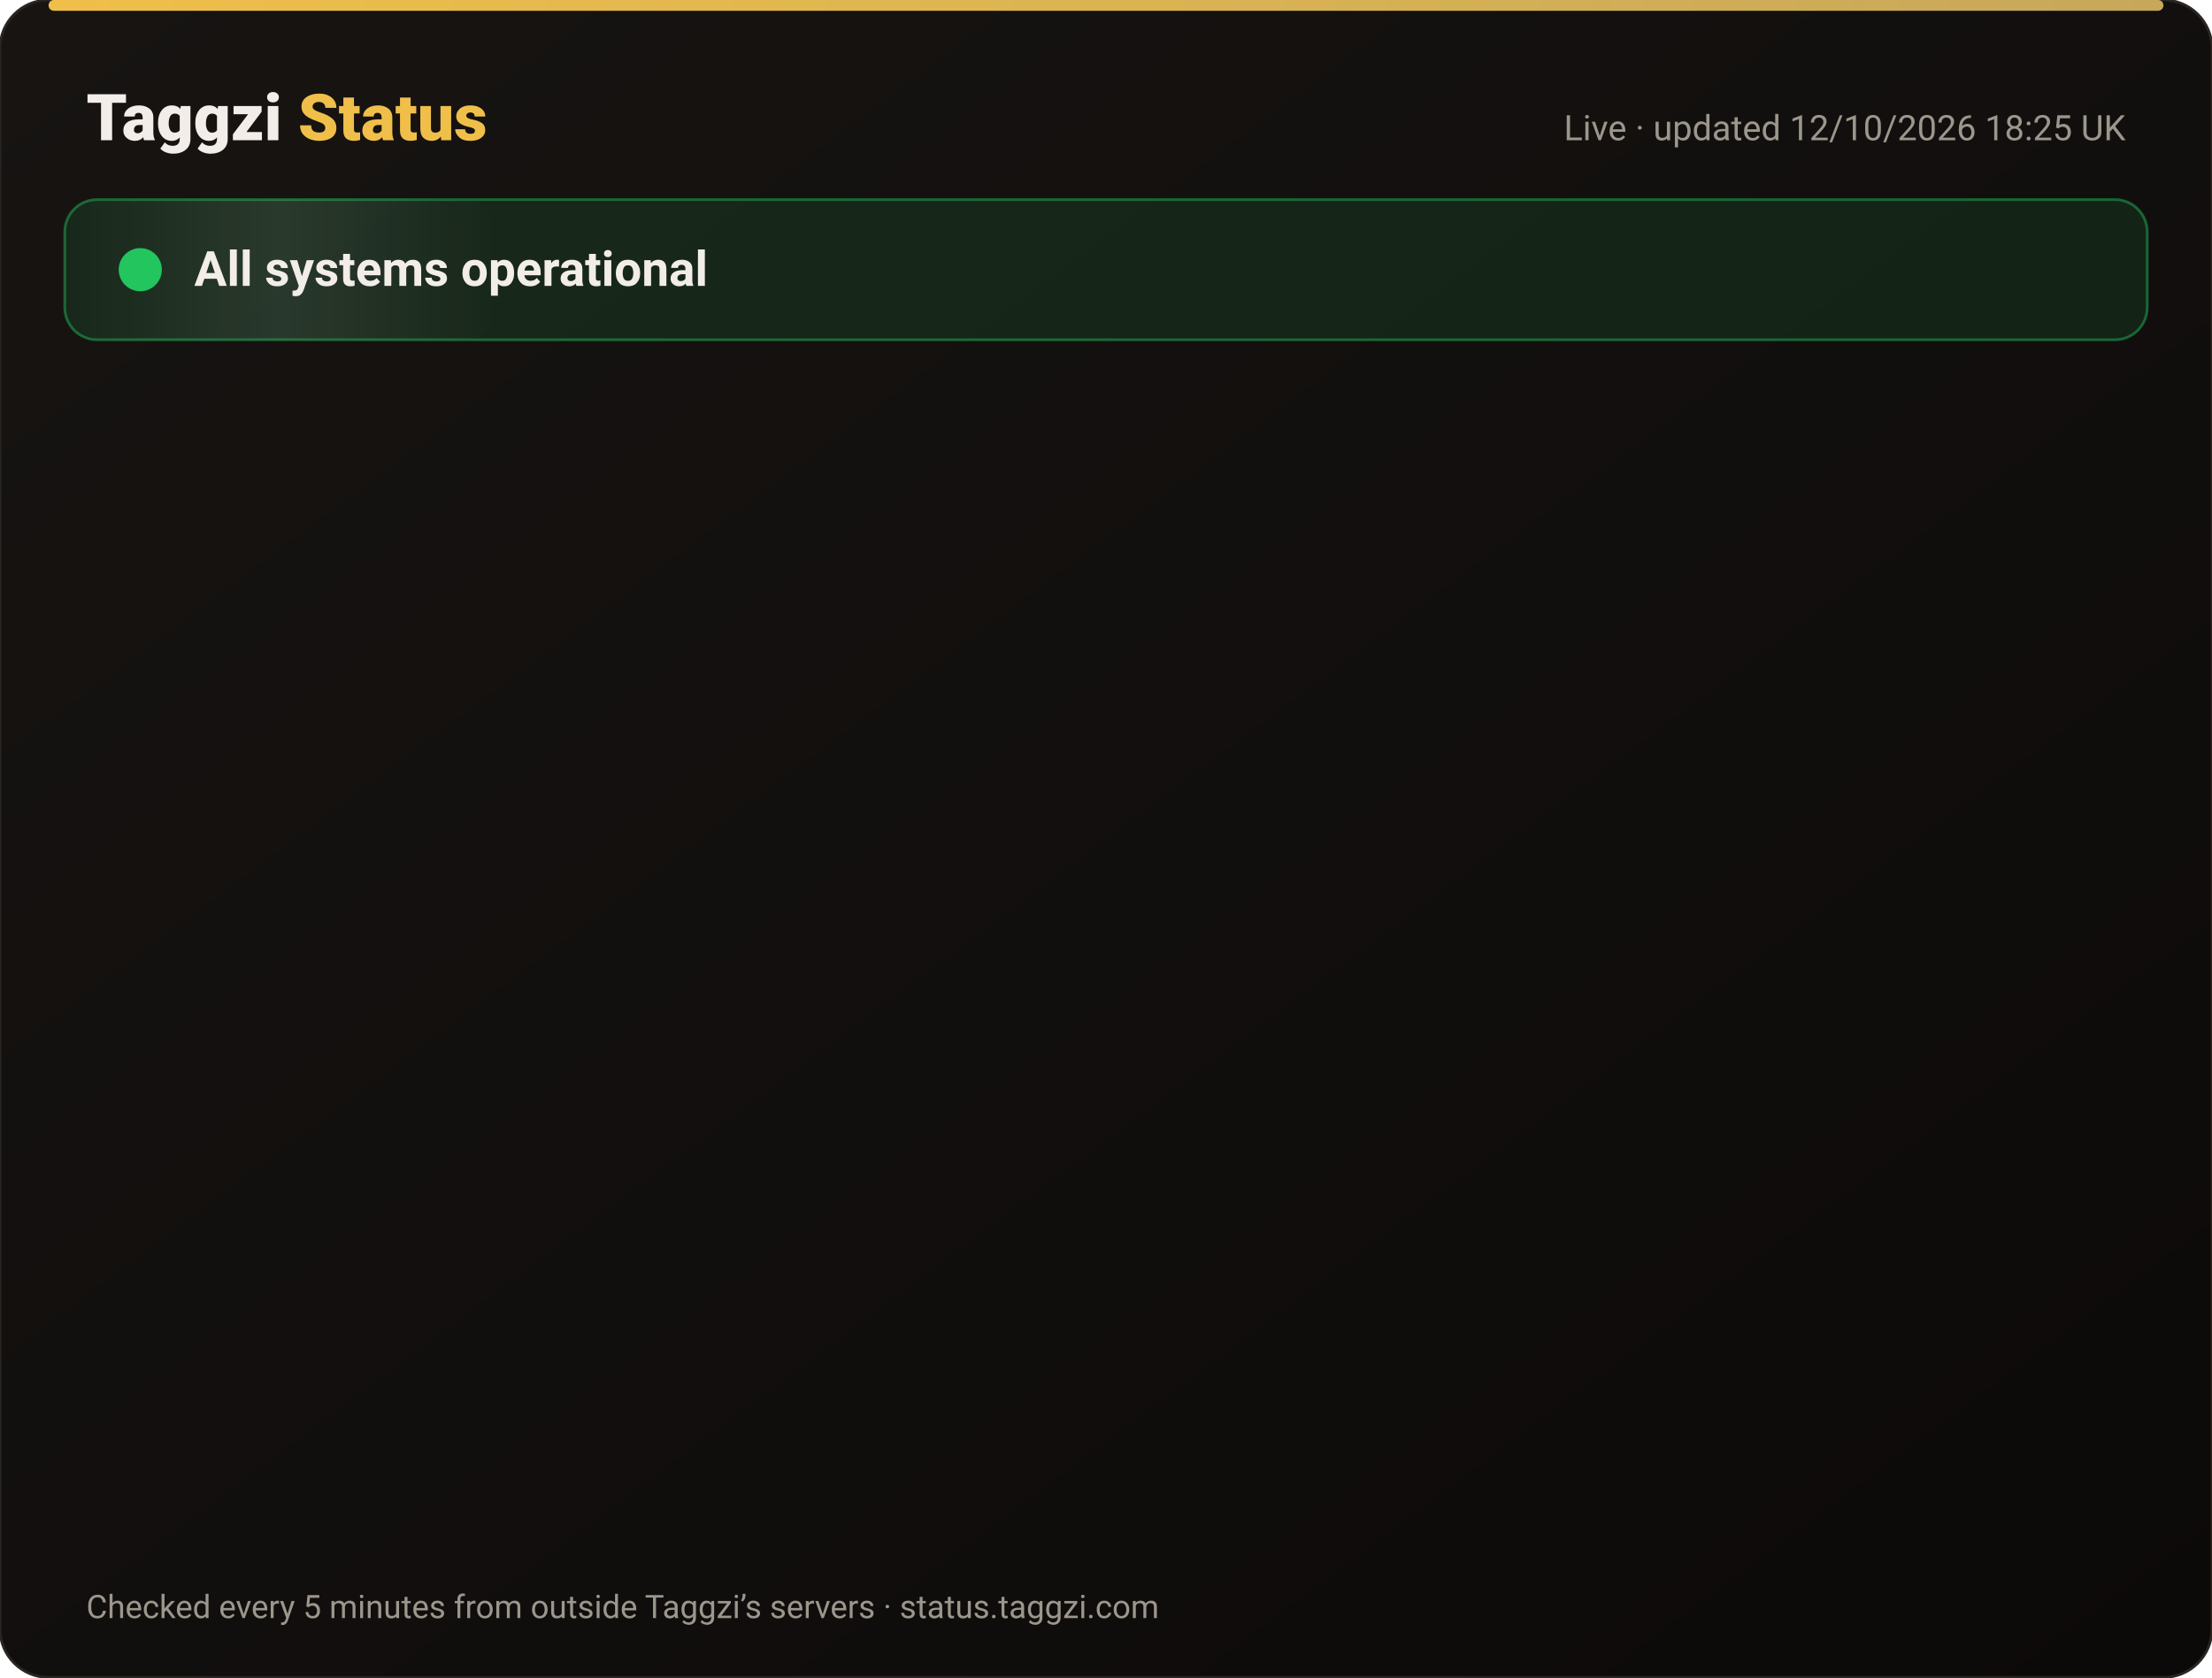
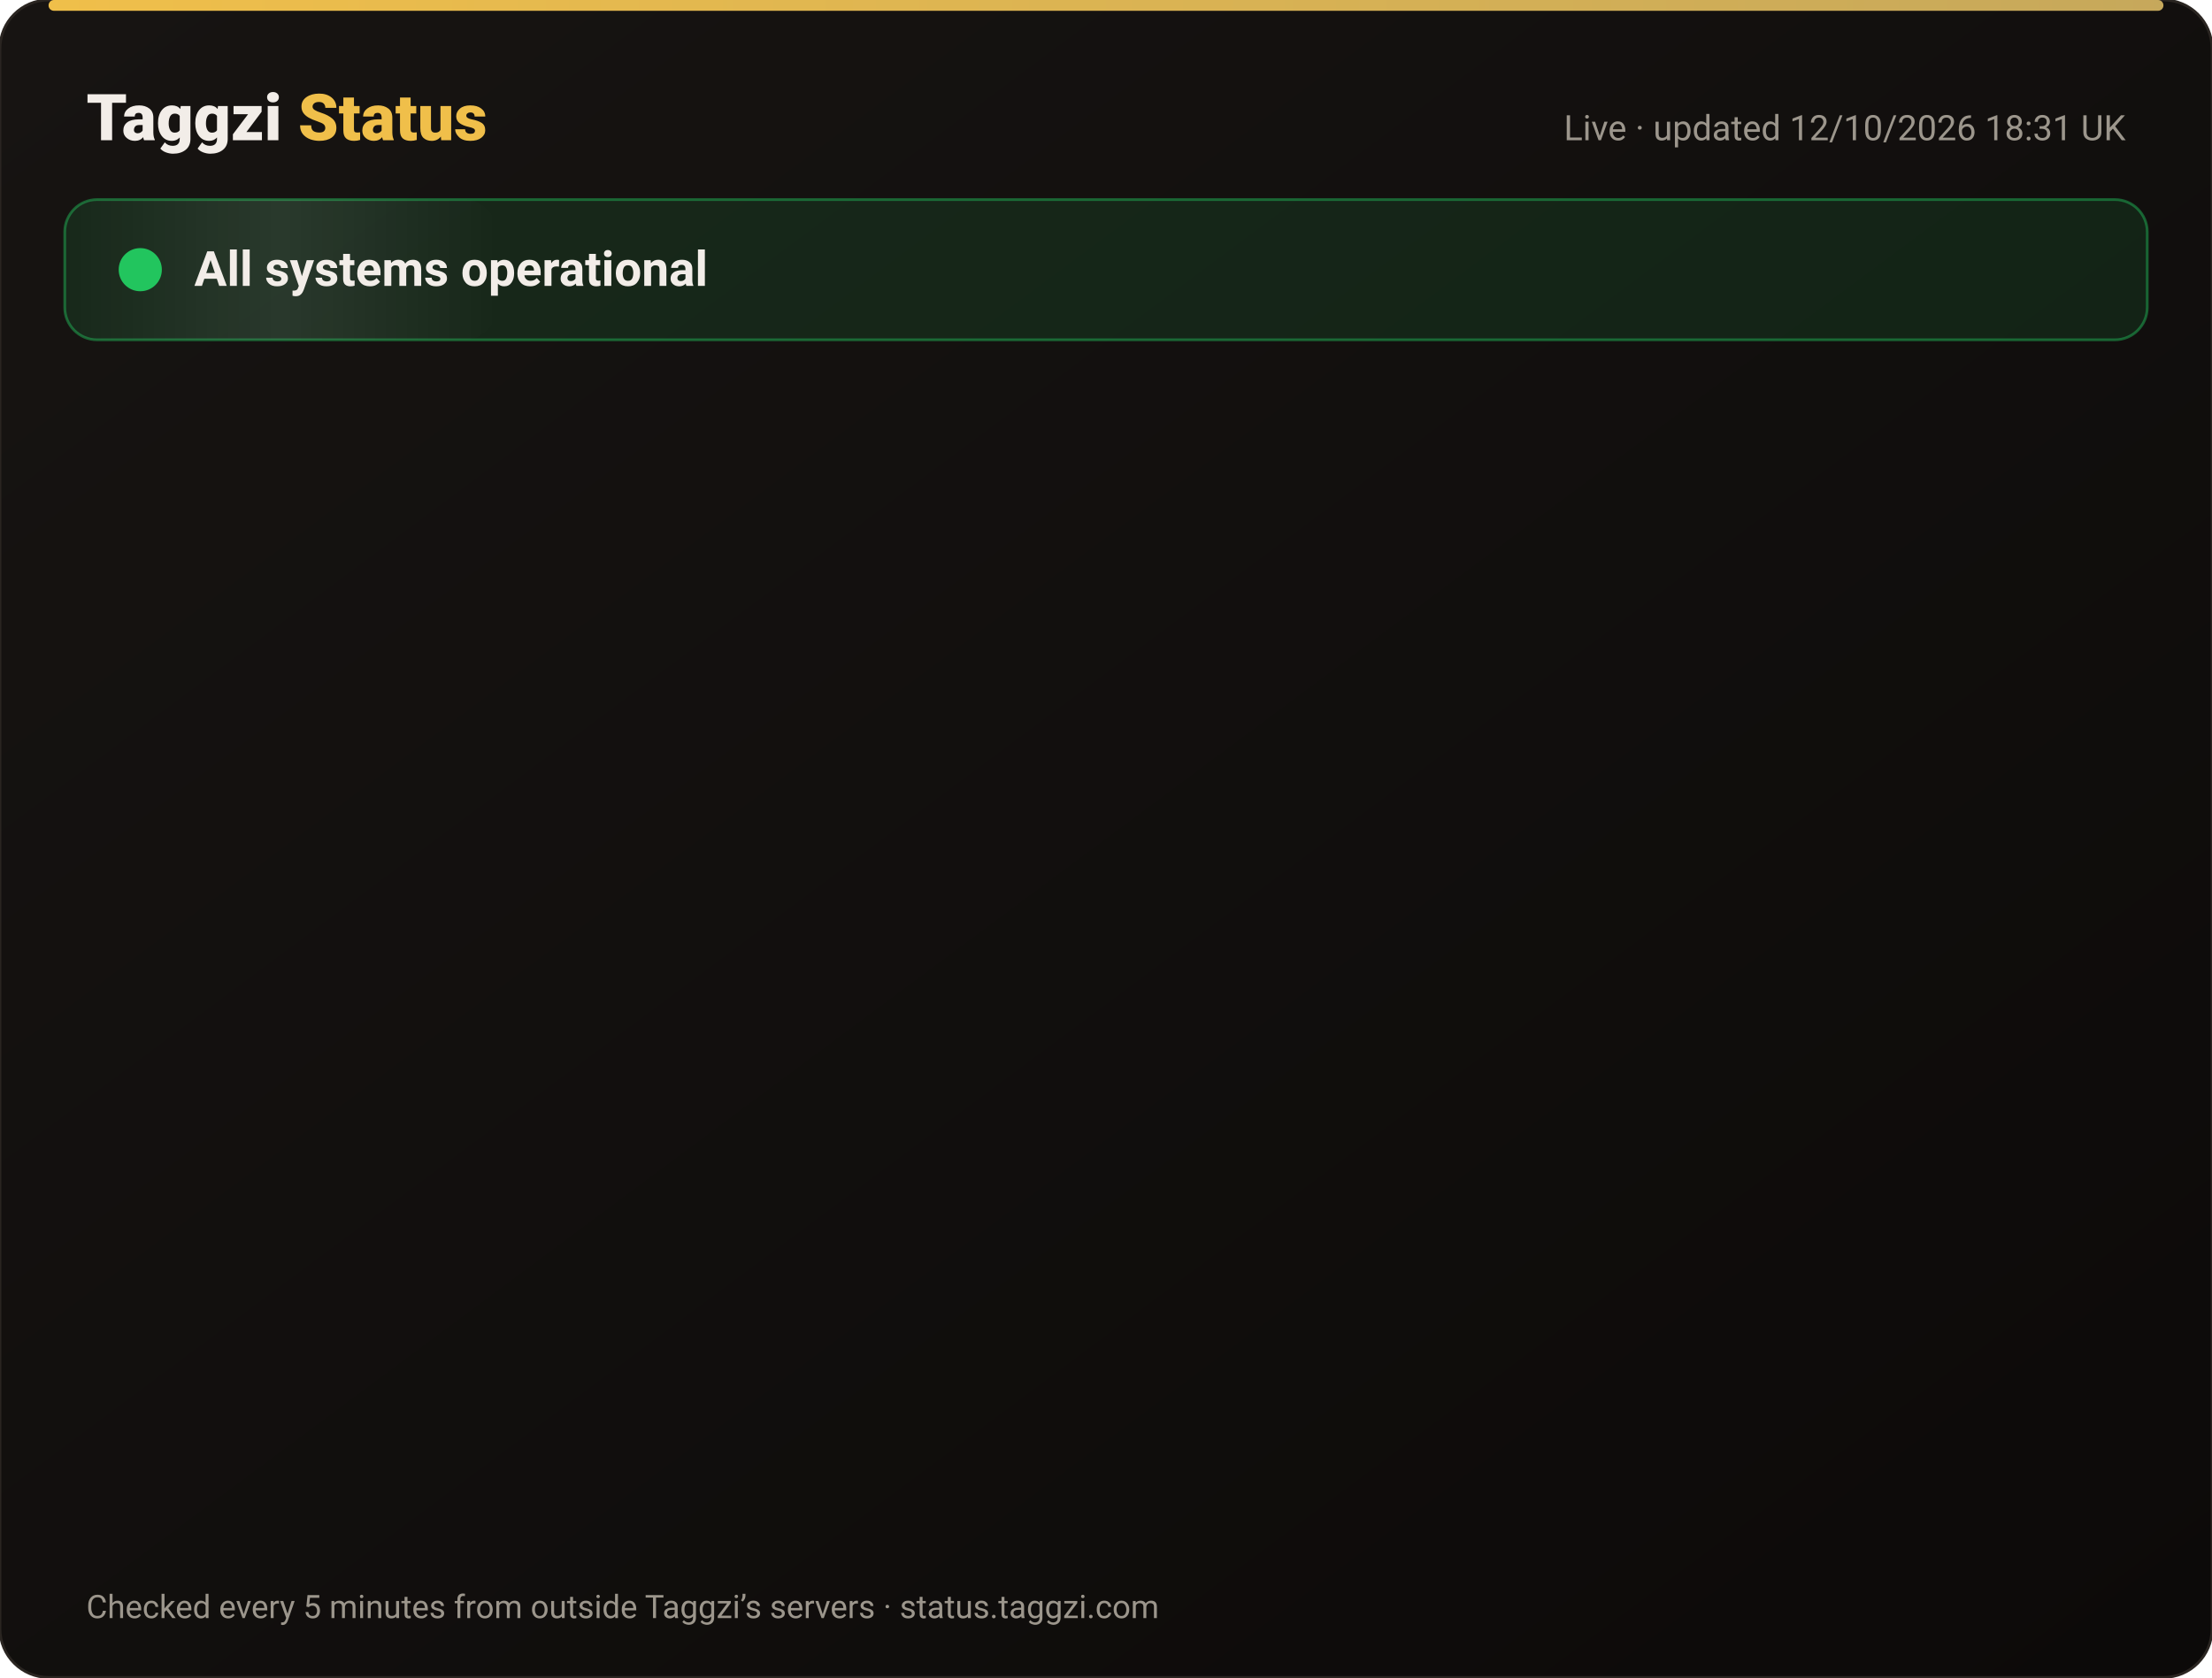
<svg xmlns="http://www.w3.org/2000/svg" width="820" height="622" viewBox="0 0 820 622" font-family="-apple-system,Segoe UI,Roboto,Helvetica,Arial,sans-serif">
  <defs>
    <linearGradient id="bg" x1="0" y1="0" x2="1" y2="1">
      <stop offset="0" stop-color="#171412" />
      <stop offset="1" stop-color="#0C0A09" />
    </linearGradient>
    <linearGradient id="gold" x1="0" x2="1">
      <stop offset="0" stop-color="#F0BF4A" />
      <stop offset="1" stop-color="#c6a85b" />
    </linearGradient>
    <linearGradient id="shine" x1="0" x2="1">
      <stop offset="0" stop-color="#fff" stop-opacity="0" />
      <stop offset=".5" stop-color="#fff" stop-opacity=".08" />
      <stop offset="1" stop-color="#fff" stop-opacity="0" />
    </linearGradient>
  </defs>
  <rect width="820" height="622" rx="18" fill="url(#bg)" stroke="#2a2521" />
  <rect x="18" y="0" width="784" height="4" rx="2" fill="url(#gold)" />
  <text x="32" y="52" font-size="24" font-weight="800" fill="#F2EDE8">Taggzi <tspan fill="#F0BF4A">Status</tspan>
  </text>
-   <text x="788" y="52" font-size="13" fill="#9C968C" text-anchor="end">Live · updated 12/10/2026 18:25 UK</text>
+   <text x="788" y="52" font-size="13" fill="#9C968C" text-anchor="end">Live · updated 12/10/2026 18:31 UK</text>
  <rect x="24" y="74" width="772" height="52" rx="12" fill="#22c55e" fill-opacity=".12" stroke="#22c55e" stroke-opacity=".45" />
  <rect x="24" y="74" width="160" height="52" rx="12" fill="url(#shine)">
    <animate attributeName="x" from="-160" to="820" dur="4s" repeatCount="indefinite" />
  </rect>
  <circle cx="52" cy="100" r="7" fill="#22c55e" />
  <circle cx="52" cy="100" r="7" fill="none" stroke="#22c55e" stroke-width="2">
    <animate attributeName="r" values="7;15;7" dur="2s" repeatCount="indefinite" />
    <animate attributeName="opacity" values=".9;0;.9" dur="2s" repeatCount="indefinite" />
  </circle>
  <text x="72" y="106" font-size="18" font-weight="700" fill="#F2EDE8">All systems operational</text>
  <g opacity="0">
    <animate attributeName="opacity" from="0" to="1" begin="0.00s" dur=".6s" fill="freeze" />
    <line x1="32" y1="188" x2="788" y2="188" stroke="#2a2521" />
    <circle cx="44" cy="166" r="6" fill="#22c55e">
      <animate attributeName="opacity" values="1;.45;1" dur="2.4s" begin="0.00s" repeatCount="indefinite" />
    </circle>
    <text x="62" y="171" font-size="15" font-weight="650" fill="#F2EDE8">Website</text>
    <text x="630" y="171" font-size="13" fill="#9C968C" text-anchor="end">100.00% uptime</text>
    <rect x="648" y="154" width="140" height="24" rx="12" fill="#22c55e" fill-opacity=".14" stroke="#22c55e" stroke-opacity=".5" />
    <text x="718" y="171" font-size="12" font-weight="700" fill="#22c55e" text-anchor="middle">Operational</text>
  </g>
  <g opacity="0">
    <animate attributeName="opacity" from="0" to="1" begin="0.15s" dur=".6s" fill="freeze" />
    <line x1="32" y1="234" x2="788" y2="234" stroke="#2a2521" />
    <circle cx="44" cy="212" r="6" fill="#22c55e">
      <animate attributeName="opacity" values="1;.45;1" dur="2.4s" begin="0.15s" repeatCount="indefinite" />
    </circle>
    <text x="62" y="217" font-size="15" font-weight="650" fill="#F2EDE8">Tag scans</text>
    <text x="630" y="217" font-size="13" fill="#9C968C" text-anchor="end">100.00% uptime</text>
    <rect x="648" y="200" width="140" height="24" rx="12" fill="#22c55e" fill-opacity=".14" stroke="#22c55e" stroke-opacity=".5" />
    <text x="718" y="217" font-size="12" font-weight="700" fill="#22c55e" text-anchor="middle">Operational</text>
  </g>
  <g opacity="0">
    <animate attributeName="opacity" from="0" to="1" begin="0.30s" dur=".6s" fill="freeze" />
    <line x1="32" y1="280" x2="788" y2="280" stroke="#2a2521" />
    <circle cx="44" cy="258" r="6" fill="#22c55e">
      <animate attributeName="opacity" values="1;.45;1" dur="2.4s" begin="0.30s" repeatCount="indefinite" />
    </circle>
    <text x="62" y="263" font-size="15" font-weight="650" fill="#F2EDE8">Manual tag lookup</text>
    <text x="630" y="263" font-size="13" fill="#9C968C" text-anchor="end">100.00% uptime</text>
    <rect x="648" y="246" width="140" height="24" rx="12" fill="#22c55e" fill-opacity=".14" stroke="#22c55e" stroke-opacity=".5" />
    <text x="718" y="263" font-size="12" font-weight="700" fill="#22c55e" text-anchor="middle">Operational</text>
  </g>
  <g opacity="0">
    <animate attributeName="opacity" from="0" to="1" begin="0.45s" dur=".6s" fill="freeze" />
    <line x1="32" y1="326" x2="788" y2="326" stroke="#2a2521" />
    <circle cx="44" cy="304" r="6" fill="#22c55e">
      <animate attributeName="opacity" values="1;.45;1" dur="2.4s" begin="0.45s" repeatCount="indefinite" />
    </circle>
    <text x="62" y="309" font-size="15" font-weight="650" fill="#F2EDE8">App &amp; login</text>
    <text x="630" y="309" font-size="13" fill="#9C968C" text-anchor="end">100.00% uptime</text>
    <rect x="648" y="292" width="140" height="24" rx="12" fill="#22c55e" fill-opacity=".14" stroke="#22c55e" stroke-opacity=".5" />
    <text x="718" y="309" font-size="12" font-weight="700" fill="#22c55e" text-anchor="middle">Operational</text>
  </g>
  <g opacity="0">
    <animate attributeName="opacity" from="0" to="1" begin="0.60s" dur=".6s" fill="freeze" />
    <line x1="32" y1="372" x2="788" y2="372" stroke="#2a2521" />
    <circle cx="44" cy="350" r="6" fill="#22c55e">
      <animate attributeName="opacity" values="1;.45;1" dur="2.4s" begin="0.60s" repeatCount="indefinite" />
    </circle>
    <text x="62" y="355" font-size="15" font-weight="650" fill="#F2EDE8">Community alerts</text>
    <text x="630" y="355" font-size="13" fill="#9C968C" text-anchor="end">100.00% uptime</text>
    <rect x="648" y="338" width="140" height="24" rx="12" fill="#22c55e" fill-opacity=".14" stroke="#22c55e" stroke-opacity=".5" />
    <text x="718" y="355" font-size="12" font-weight="700" fill="#22c55e" text-anchor="middle">Operational</text>
  </g>
  <g opacity="0">
    <animate attributeName="opacity" from="0" to="1" begin="0.75s" dur=".6s" fill="freeze" />
    <line x1="32" y1="418" x2="788" y2="418" stroke="#2a2521" />
    <circle cx="44" cy="396" r="6" fill="#22c55e">
      <animate attributeName="opacity" values="1;.45;1" dur="2.4s" begin="0.75s" repeatCount="indefinite" />
    </circle>
    <text x="62" y="401" font-size="15" font-weight="650" fill="#F2EDE8">Private calling</text>
    <text x="630" y="401" font-size="13" fill="#9C968C" text-anchor="end">100.00% uptime</text>
    <rect x="648" y="384" width="140" height="24" rx="12" fill="#22c55e" fill-opacity=".14" stroke="#22c55e" stroke-opacity=".5" />
    <text x="718" y="401" font-size="12" font-weight="700" fill="#22c55e" text-anchor="middle">Operational</text>
  </g>
  <g opacity="0">
    <animate attributeName="opacity" from="0" to="1" begin="0.90s" dur=".6s" fill="freeze" />
    <line x1="32" y1="464" x2="788" y2="464" stroke="#2a2521" />
    <circle cx="44" cy="442" r="6" fill="#22c55e">
      <animate attributeName="opacity" values="1;.45;1" dur="2.4s" begin="0.90s" repeatCount="indefinite" />
    </circle>
    <text x="62" y="447" font-size="15" font-weight="650" fill="#F2EDE8">Payments</text>
    <text x="630" y="447" font-size="13" fill="#9C968C" text-anchor="end">99.97% uptime</text>
    <rect x="648" y="430" width="140" height="24" rx="12" fill="#22c55e" fill-opacity=".14" stroke="#22c55e" stroke-opacity=".5" />
    <text x="718" y="447" font-size="12" font-weight="700" fill="#22c55e" text-anchor="middle">Operational</text>
  </g>
  <g opacity="0">
    <animate attributeName="opacity" from="0" to="1" begin="1.05s" dur=".6s" fill="freeze" />
    <line x1="32" y1="510" x2="788" y2="510" stroke="#2a2521" />
    <circle cx="44" cy="488" r="6" fill="#22c55e">
      <animate attributeName="opacity" values="1;.45;1" dur="2.4s" begin="1.05s" repeatCount="indefinite" />
    </circle>
    <text x="62" y="493" font-size="15" font-weight="650" fill="#F2EDE8">Email &amp; support</text>
    <text x="630" y="493" font-size="13" fill="#9C968C" text-anchor="end">100.00% uptime</text>
    <rect x="648" y="476" width="140" height="24" rx="12" fill="#22c55e" fill-opacity=".14" stroke="#22c55e" stroke-opacity=".5" />
    <text x="718" y="493" font-size="12" font-weight="700" fill="#22c55e" text-anchor="middle">Operational</text>
  </g>
  <g opacity="0">
    <animate attributeName="opacity" from="0" to="1" begin="1.20s" dur=".6s" fill="freeze" />
    <line x1="32" y1="556" x2="788" y2="556" stroke="#2a2521" />
    <circle cx="44" cy="534" r="6" fill="#22c55e">
      <animate attributeName="opacity" values="1;.45;1" dur="2.4s" begin="1.20s" repeatCount="indefinite" />
    </circle>
    <text x="62" y="539" font-size="15" font-weight="650" fill="#F2EDE8">Secure connection (SSL)</text>
    <text x="630" y="539" font-size="13" fill="#9C968C" text-anchor="end">100.00% uptime</text>
    <rect x="648" y="522" width="140" height="24" rx="12" fill="#22c55e" fill-opacity=".14" stroke="#22c55e" stroke-opacity=".5" />
    <text x="718" y="539" font-size="12" font-weight="700" fill="#22c55e" text-anchor="middle">Operational</text>
  </g>
  <text x="32" y="600" font-size="12" fill="#9C968C">Checked every 5 minutes from outside Taggzi’s servers · status.taggzi.com</text>
</svg>
